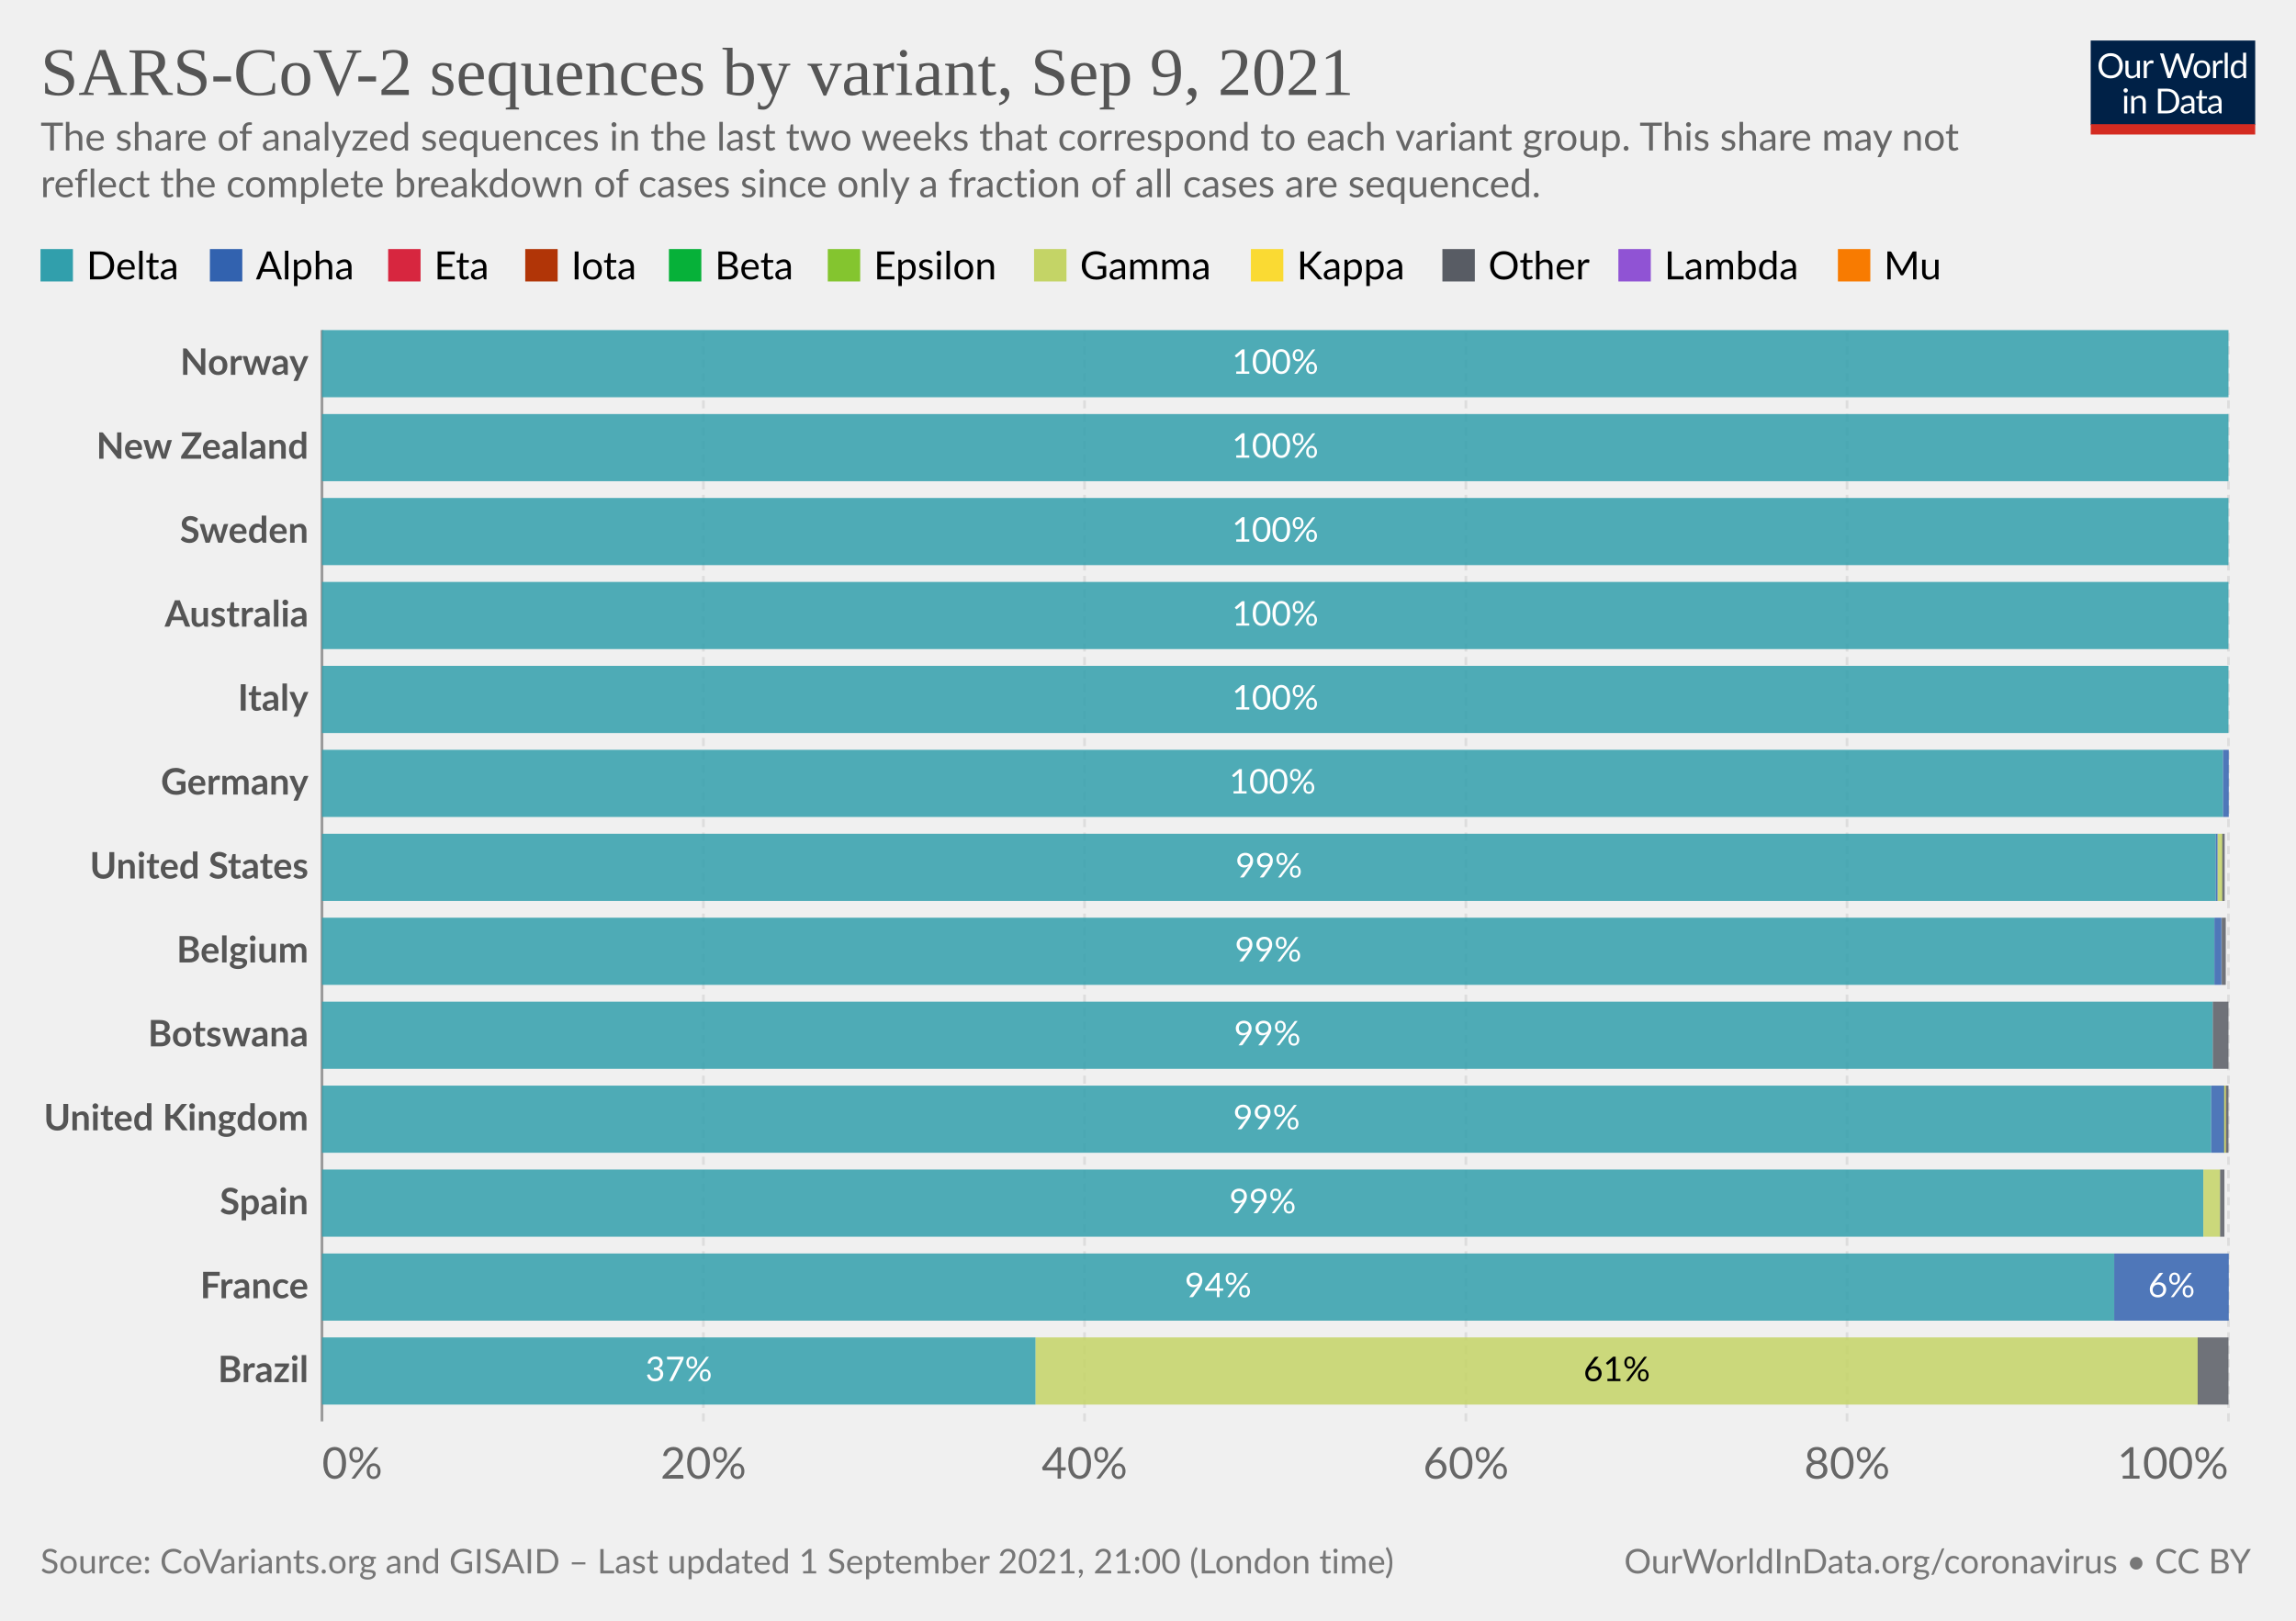
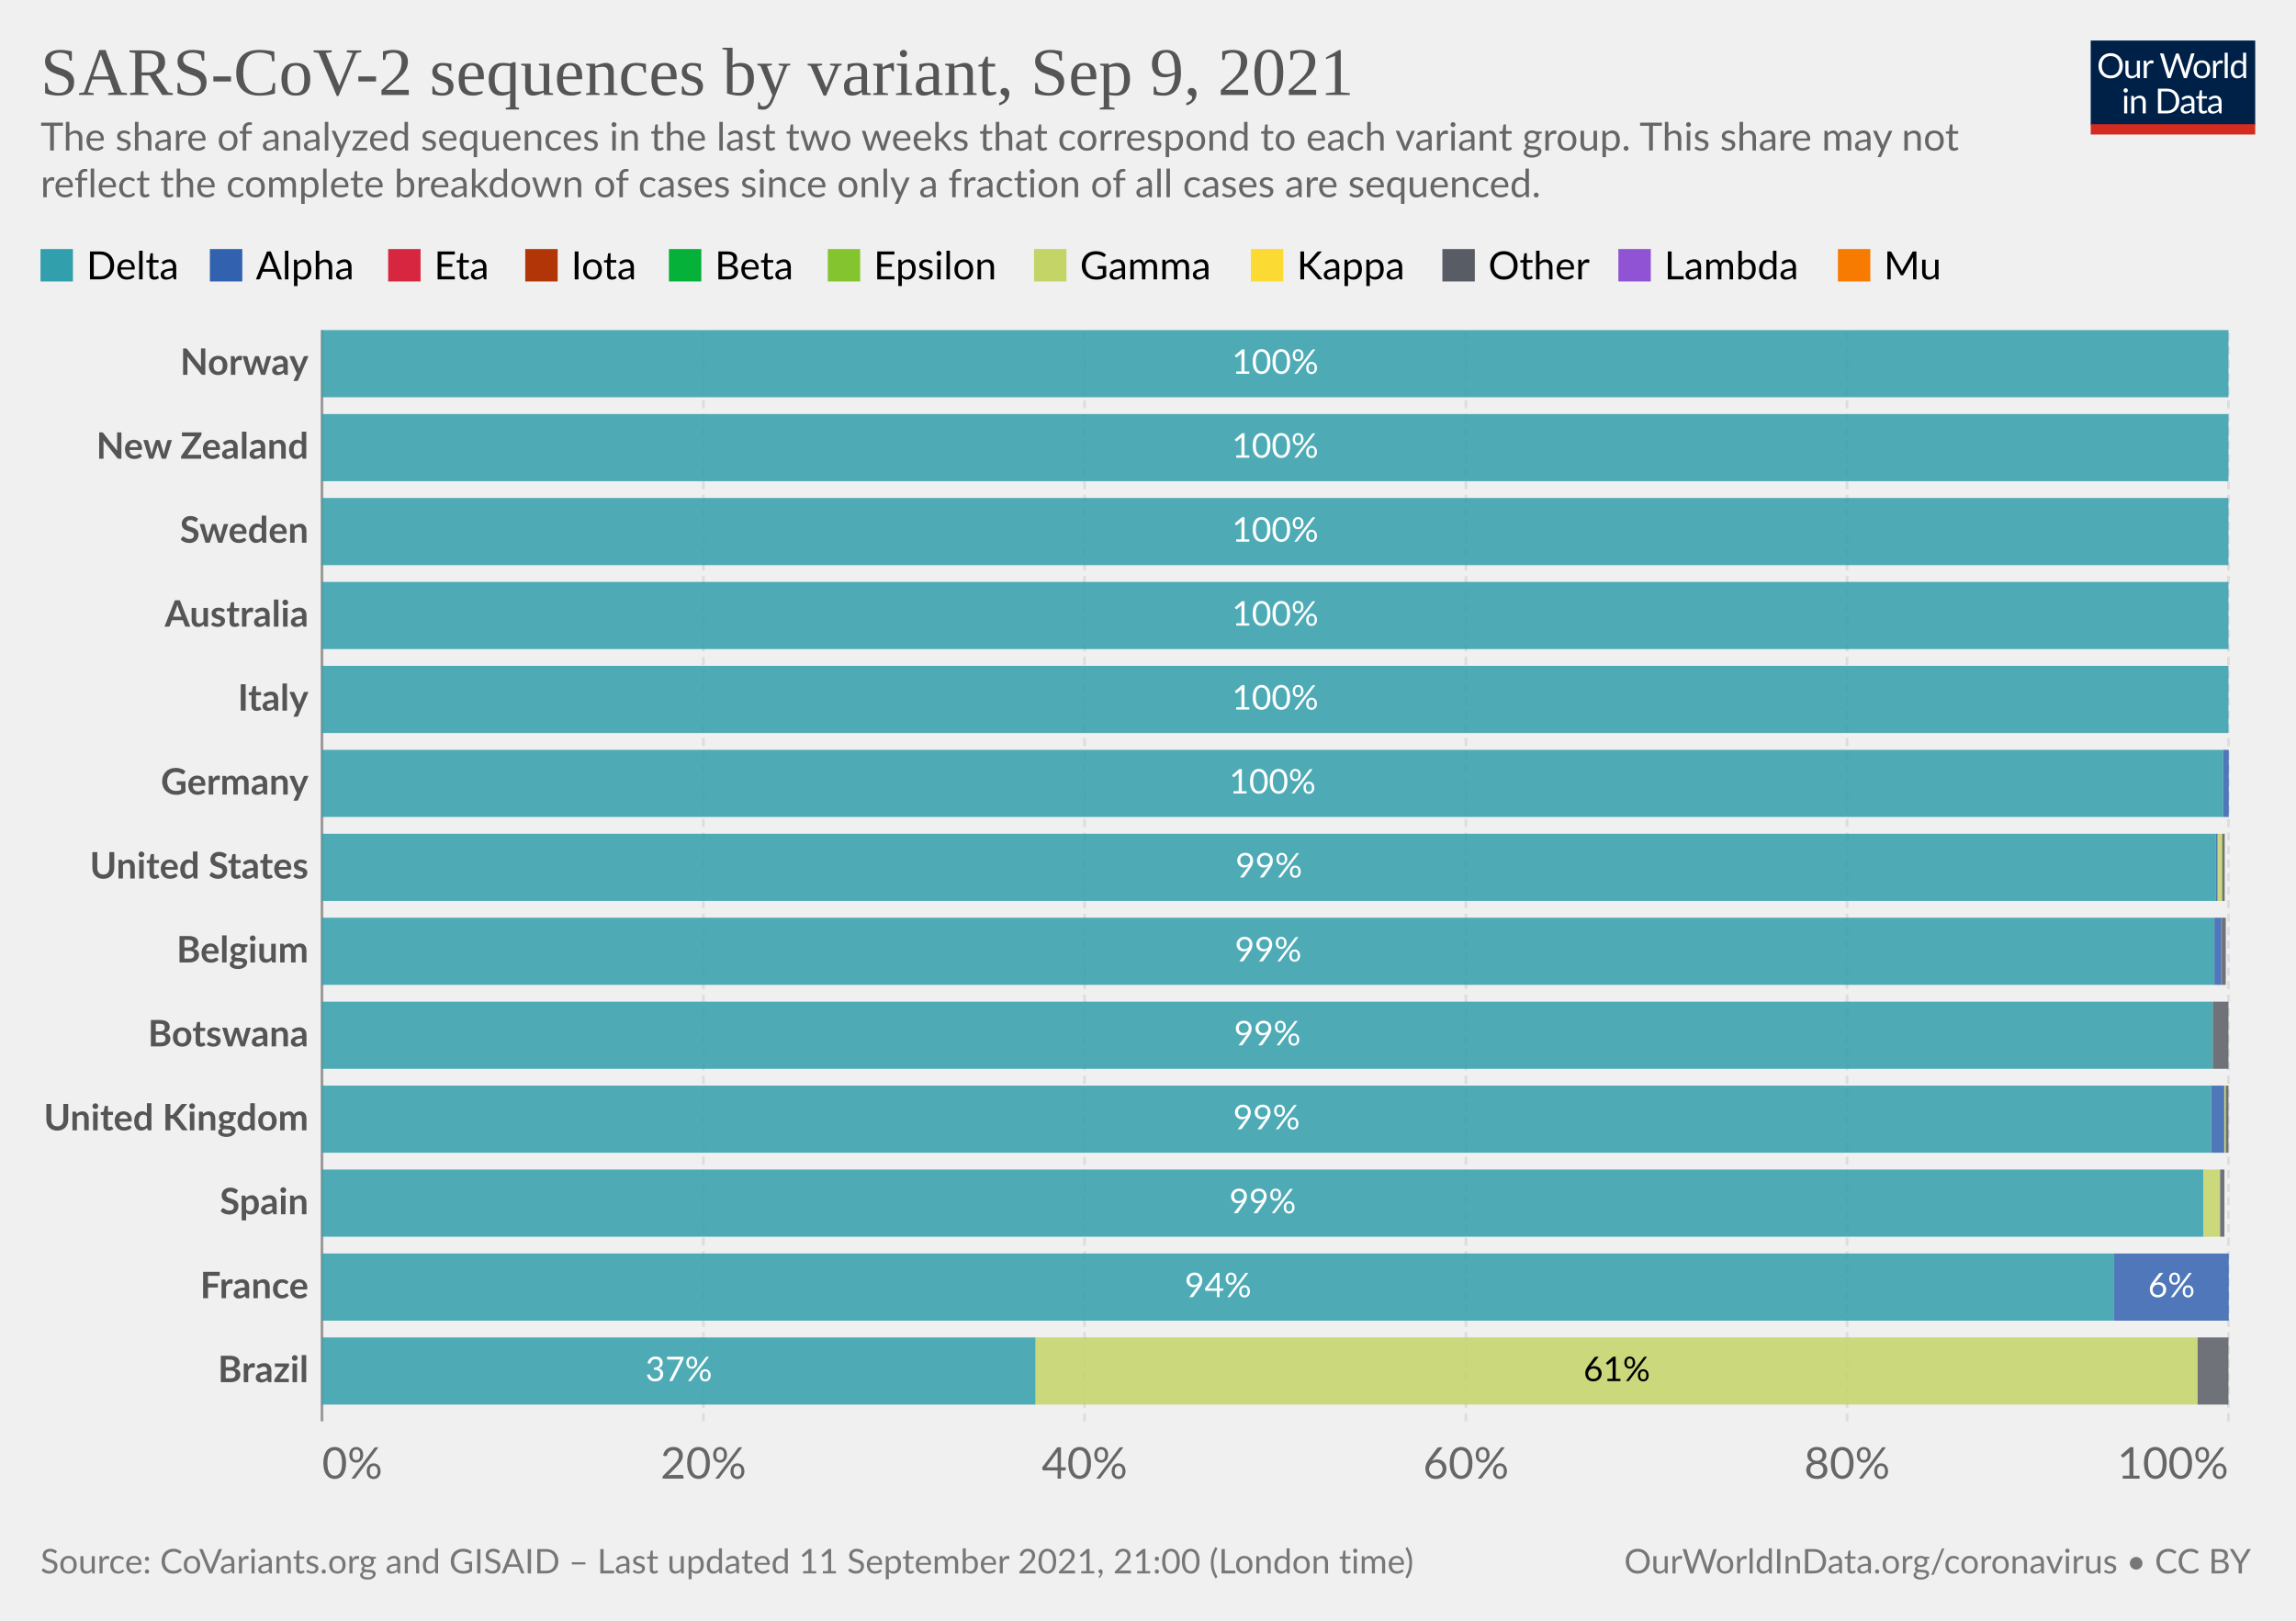
<svg xmlns="http://www.w3.org/2000/svg" version="1.1" style="background-color:#fff;-webkit-font-smoothing:antialiased" width="850" height="600" viewBox="0 0 850 600" font-family="Lato,'Helvetica Neue',Helvetica,Arial,sans-serif" font-size="18" text-rendering="optimizeLegibility">
  <g class="HeaderView">
    <g transform="matrix(.29 0 0 .29 774 15)">
      <svg className="owidLog" width="210" height="120" viewBox="0 0 210 120" fill="none">
        <g clip-path="url(#clip0)">
          <path d="M0 0h210v107.89H0V0z" fill="#002147" />
          <path d="M40.98 32.25c0 2.36-.38 4.53-1.12 6.51a14.26 14.26 0 01-8.1 8.4c-1.9.78-4.02 1.17-6.34 1.17a16.6 16.6 0 01-6.33-1.17 14.31 14.31 0 01-8.08-8.4 18.29 18.29 0 01-1.12-6.51c0-2.36.38-4.53 1.12-6.5.75-1.97 1.8-3.67 3.17-5.1a14.32 14.32 0 014.9-3.34c1.92-.8 4.03-1.19 6.34-1.19 2.32 0 4.43.4 6.34 1.19 1.92.8 3.56 1.9 4.93 3.34a14.87 14.87 0 013.17 5.1 18.1 18.1 0 011.12 6.5zm-4.38 0c0-1.94-.26-3.68-.8-5.22a10.91 10.91 0 00-2.24-3.89 9.68 9.68 0 00-3.52-2.46 11.95 11.95 0 00-4.62-.86c-1.68 0-3.21.28-4.6.86a9.88 9.88 0 00-3.54 2.46 10.91 10.91 0 00-2.24 3.9c-.53 1.53-.8 3.27-.8 5.2 0 1.94.27 3.68.8 5.22a11.17 11.17 0 002.24 3.9 10.01 10.01 0 003.55 2.44c1.38.56 2.9.83 4.6.83s3.24-.27 4.61-.83a9.8 9.8 0 003.52-2.44 11.17 11.17 0 002.25-3.9c.53-1.54.8-3.28.8-5.21zm26.22-6.54V48H60.5c-.56 0-.9-.27-1.05-.81l-.31-2.4a12.45 12.45 0 01-3.26 2.6c-1.2.64-2.58.96-4.13.96-1.22 0-2.3-.2-3.24-.6a6.52 6.52 0 01-2.33-1.7 7.37 7.37 0 01-1.43-2.67c-.3-1.04-.46-2.2-.46-3.45V25.7h3.91v14.22c0 1.68.38 2.99 1.15 3.91.77.93 1.96 1.39 3.54 1.39 1.16 0 2.24-.27 3.23-.82a10.42 10.42 0 002.8-2.28V25.7h3.91zm8.61 4.47a9.94 9.94 0 012.6-3.56 5.64 5.64 0 013.76-1.3c.47 0 .92.05 1.34.15.44.1.83.27 1.17.49l-.3 2.92c-.09.37-.3.55-.66.55-.2 0-.5-.04-.9-.13a6.21 6.21 0 00-3.24.18 4.23 4.23 0 00-1.47.92c-.42.4-.81.9-1.17 1.5-.33.58-.64 1.26-.92 2.02V48H67.7V25.71h2.25c.42 0 .72.08.88.25.16.16.27.44.33.83l.26 3.39zm61.16-13.7L122.75 48h-3.82l-7.99-24.05a21.95 21.95 0 01-.42-1.58 38.36 38.36 0 01-.44 1.58L102.05 48h-3.83L88.4 16.47h3.54c.38 0 .7.1.95.29.26.2.43.43.5.73l6.52 21.9.28 1.28.29 1.46.3-1.46.38-1.27 7.41-21.91c.1-.25.26-.48.51-.69.27-.22.58-.33.95-.33h1.23c.38 0 .69.1.92.29a1.77 1.77 0 01.53.73l7.4 21.9a28.4 28.4 0 01.68 2.62 29.52 29.52 0 01.52-2.61l6.54-21.91a1.31 1.31 0 01.48-.7c.27-.21.58-.32.95-.32h3.32zm9.35 8.88c1.63 0 3.1.27 4.4.82a9.43 9.43 0 015.46 5.94c.5 1.4.74 2.98.74 4.73 0 1.76-.25 3.34-.74 4.75a9.43 9.43 0 01-5.46 5.92c-1.3.52-2.77.79-4.4.79-1.64 0-3.12-.27-4.44-.8a9.42 9.42 0 01-3.35-2.3c-.92-1-1.63-2.2-2.13-3.61-.49-1.41-.73-3-.73-4.75s.24-3.33.73-4.73c.5-1.43 1.2-2.64 2.13-3.63a9.4 9.4 0 013.35-2.31c1.32-.55 2.8-.82 4.44-.82zm0 19.89c2.2 0 3.84-.73 4.93-2.2 1.08-1.48 1.63-3.54 1.63-6.18 0-2.66-.55-4.72-1.63-6.2-1.09-1.49-2.73-2.23-4.93-2.23-1.12 0-2.09.2-2.93.57a5.71 5.71 0 00-2.06 1.65 7.5 7.5 0 00-1.24 2.67c-.26 1.04-.4 2.22-.4 3.54 0 2.64.55 4.7 1.64 6.18 1.1 1.47 2.76 2.2 4.99 2.2zm17.97-15.07a9.94 9.94 0 012.6-3.56 5.64 5.64 0 013.76-1.3c.47 0 .91.05 1.34.15.44.1.83.27 1.16.49l-.28 2.92c-.09.37-.31.55-.66.55-.2 0-.5-.04-.9-.13a6.2 6.2 0 00-3.24.18 4.23 4.23 0 00-1.47.92c-.43.4-.82.9-1.17 1.5a13.1 13.1 0 00-.92 2.02V48h-3.94V25.71h2.24c.43 0 .72.08.88.25.17.16.28.44.33.83l.27 3.39zm15.04-14.59V48h-3.92V15.6h3.92zm19.55 15.43a6.22 6.22 0 00-2.38-2.05 6.7 6.7 0 00-2.86-.6c-2.07 0-3.66.75-4.77 2.23-1.12 1.48-1.68 3.6-1.68 6.33 0 1.46.13 2.7.38 3.74a7.29 7.29 0 001.1 2.56 4.35 4.35 0 001.78 1.45c.7.3 1.5.46 2.4.46 1.29 0 2.41-.3 3.36-.88a9.6 9.6 0 002.67-2.49V31.02zm3.91-15.43V48h-2.33c-.56 0-.9-.27-1.06-.81l-.35-2.71a12.13 12.13 0 01-3.25 2.77 8.28 8.28 0 01-4.23 1.06 7.31 7.31 0 01-6.14-2.9c-.73-.96-1.3-2.15-1.69-3.57a18.35 18.35 0 01.07-9.48 11.29 11.29 0 011.89-3.7 8.7 8.7 0 017.06-3.34 7.96 7.96 0 016.12 2.62V15.59h3.91zM46.61 70.71V93H42.7V70.71h3.91zm.84-7c0 .39-.08.75-.24 1.09a2.81 2.81 0 01-1.52 1.47 2.67 2.67 0 01-2.16 0 2.9 2.9 0 01-1.45-1.47 2.67 2.67 0 010-2.16c.15-.35.35-.65.6-.9.25-.27.53-.47.85-.62a2.67 2.67 0 012.16 0c.35.15.65.35.9.62.27.25.47.55.62.9.16.34.24.7.24 1.08zm7.97 10.24c.49-.54 1-1.04 1.54-1.48a9.85 9.85 0 013.66-1.84 8.96 8.96 0 015.43.35c.94.4 1.72.97 2.33 1.71a7.36 7.36 0 011.43 2.67c.32 1.04.49 2.19.49 3.45V93h-3.94V78.81c0-1.69-.4-3-1.17-3.92-.76-.93-1.93-1.4-3.5-1.4a6.6 6.6 0 00-3.25.83c-1 .56-1.92 1.31-2.77 2.27V93h-3.94V70.71h2.35c.56 0 .9.28 1.04.82l.3 2.42zm57.7 3.3c0 2.36-.37 4.5-1.11 6.44a14.3 14.3 0 01-3.17 4.98 14.1 14.1 0 01-4.93 3.2c-1.9.76-4.02 1.13-6.33 1.13H85.8V61.47h11.77c2.31 0 4.42.39 6.33 1.15a13.8 13.8 0 018.1 8.18 17.75 17.75 0 011.12 6.45zm-4.37 0c0-1.94-.26-3.67-.8-5.2a10.94 10.94 0 00-2.23-3.87 9.57 9.57 0 00-3.53-2.42 12.23 12.23 0 00-4.61-.83h-7.5v24.62h7.5c1.7 0 3.24-.28 4.61-.84a9.7 9.7 0 003.53-2.4 10.94 10.94 0 002.24-3.87c.53-1.53.8-3.26.8-5.2zm19.8 5.72c-1.8.06-3.34.2-4.62.44-1.26.22-2.3.51-3.1.88-.8.36-1.37.8-1.74 1.3-.35.5-.53 1.05-.53 1.67 0 .58.1 1.1.3 1.52a3 3 0 00.76 1.05c.34.27.73.46 1.17.6a6.13 6.13 0 001.45.17 7.28 7.28 0 003.5-.81 11.95 11.95 0 002.82-2.2v-4.62zm-12.65-9.11a12.73 12.73 0 013.98-2.66c1.43-.59 3-.88 4.73-.88 1.25 0 2.36.2 3.33.61a6.81 6.81 0 013.94 4.38c.33 1.04.5 2.19.5 3.43V93h-1.74a1.8 1.8 0 01-.88-.18c-.2-.13-.36-.38-.48-.74l-.44-2.12-1.72 1.46a9.48 9.48 0 01-3.74 1.7c-.69.15-1.46.23-2.3.23-.87 0-1.69-.12-2.45-.35a5.34 5.34 0 01-3.34-2.93 6.64 6.64 0 01-.49-2.64c0-.88.25-1.72.73-2.53a6.33 6.33 0 012.35-2.17c1.09-.63 2.5-1.15 4.25-1.54 1.75-.41 3.89-.65 6.42-.7v-1.75c0-1.73-.37-3.03-1.12-3.91-.75-.9-1.84-1.34-3.28-1.34-.97 0-1.78.12-2.44.37-.64.23-1.2.5-1.7.81l-1.23.82c-.33.23-.67.35-1 .35-.27 0-.5-.07-.69-.2a2.1 2.1 0 01-.48-.53l-.7-1.25zm27.67 19.5c-1.76 0-3.12-.5-4.07-1.48-.94-.98-1.41-2.4-1.41-4.25V74h-2.68a.9.9 0 01-.6-.2c-.16-.14-.24-.36-.24-.66v-1.56l3.65-.46.9-6.89a.9.9 0 01.29-.52.88.88 0 01.62-.22H142v7.67h6.44V74H142v13.38c0 .94.22 1.63.68 2.09.45.45 1.04.68 1.76.68a3.21 3.21 0 001.85-.53l.55-.35c.16-.12.3-.18.41-.18.2 0 .4.13.55.38l1.15 1.87a7.45 7.45 0 01-2.44 1.5 8.53 8.53 0 01-2.95.52zm19.68-10.4c-1.8.07-3.34.21-4.62.45-1.26.22-2.3.51-3.1.88-.8.36-1.37.8-1.74 1.3-.35.5-.53 1.05-.53 1.67 0 .58.1 1.1.3 1.52a2.9 2.9 0 00.76 1.05c.34.27.73.46 1.17.6a6.13 6.13 0 001.45.17 7.3 7.3 0 003.5-.81 12.04 12.04 0 002.82-2.2v-4.62zm-12.65-9.1a12.72 12.72 0 013.99-2.66c1.42-.59 3-.88 4.72-.88 1.25 0 2.36.2 3.33.61a6.81 6.81 0 013.94 4.38c.33 1.04.5 2.19.5 3.43V93h-1.74a1.8 1.8 0 01-.88-.18c-.2-.13-.36-.38-.48-.74l-.44-2.12-1.72 1.46a9.48 9.48 0 01-3.74 1.7c-.69.15-1.46.23-2.3.23-.87 0-1.69-.12-2.45-.35a5.33 5.33 0 01-3.34-2.93 6.62 6.62 0 01-.49-2.64c0-.88.25-1.72.73-2.53a6.33 6.33 0 012.35-2.17c1.09-.63 2.5-1.15 4.25-1.54a31.2 31.2 0 016.42-.7v-1.75c0-1.73-.37-3.03-1.12-3.91-.75-.9-1.84-1.34-3.28-1.34-.97 0-1.78.12-2.44.37-.64.23-1.2.5-1.7.81l-1.22.82c-.34.23-.68.35-1.02.35-.26 0-.49-.07-.68-.2a1.88 1.88 0 01-.48-.53l-.7-1.25zM40.98 32.25c0 2.36-.38 4.53-1.12 6.51a14.26 14.26 0 01-8.1 8.4c-1.9.78-4.02 1.17-6.34 1.17a16.6 16.6 0 01-6.33-1.17 14.31 14.31 0 01-8.08-8.4 18.29 18.29 0 01-1.12-6.51c0-2.36.38-4.53 1.12-6.5.75-1.97 1.8-3.67 3.17-5.1a14.32 14.32 0 014.9-3.34c1.92-.8 4.03-1.19 6.34-1.19 2.32 0 4.43.4 6.34 1.19 1.92.8 3.56 1.9 4.93 3.34a14.87 14.87 0 013.17 5.1 18.1 18.1 0 011.12 6.5zm-4.38 0c0-1.94-.26-3.68-.8-5.22a10.91 10.91 0 00-2.24-3.89 9.68 9.68 0 00-3.52-2.46 11.95 11.95 0 00-4.62-.86c-1.68 0-3.21.28-4.6.86a9.88 9.88 0 00-3.54 2.46 10.91 10.91 0 00-2.24 3.9c-.53 1.53-.8 3.27-.8 5.2 0 1.94.27 3.68.8 5.22a11.17 11.17 0 002.24 3.9 10.01 10.01 0 003.55 2.44c1.38.56 2.9.83 4.6.83s3.24-.27 4.61-.83a9.8 9.8 0 003.52-2.44 11.17 11.17 0 002.25-3.9c.53-1.54.8-3.28.8-5.21zm26.22-6.54V48H60.5c-.56 0-.9-.27-1.05-.81l-.31-2.4a12.45 12.45 0 01-3.26 2.6c-1.2.64-2.58.96-4.13.96-1.22 0-2.3-.2-3.24-.6a6.52 6.52 0 01-2.33-1.7 7.37 7.37 0 01-1.43-2.67c-.3-1.04-.46-2.2-.46-3.45V25.7h3.91v14.22c0 1.68.38 2.99 1.15 3.91.77.93 1.96 1.39 3.54 1.39 1.16 0 2.24-.27 3.23-.82a10.42 10.42 0 002.8-2.28V25.7h3.91zm8.61 4.47a9.94 9.94 0 012.6-3.56 5.64 5.64 0 013.76-1.3c.47 0 .92.05 1.34.15.44.1.83.27 1.17.49l-.3 2.92c-.09.37-.3.55-.66.55-.2 0-.5-.04-.9-.13a6.21 6.21 0 00-3.24.18 4.23 4.23 0 00-1.47.92c-.42.4-.81.9-1.17 1.5-.33.58-.64 1.26-.92 2.02V48H67.7V25.71h2.25c.42 0 .72.08.88.25.16.16.27.44.33.83l.26 3.39zm61.16-13.7L122.75 48h-3.82l-7.99-24.05a21.95 21.95 0 01-.42-1.58 38.36 38.36 0 01-.44 1.58L102.05 48h-3.83L88.4 16.47h3.54c.38 0 .7.1.95.29.26.2.43.43.5.73l6.52 21.9.28 1.28.29 1.46.3-1.46.38-1.27 7.41-21.91c.1-.25.26-.48.51-.69.27-.22.58-.33.95-.33h1.23c.38 0 .69.1.92.29a1.77 1.77 0 01.53.73l7.4 21.9a28.4 28.4 0 01.68 2.62 29.52 29.52 0 01.52-2.61l6.54-21.91a1.31 1.31 0 01.48-.7c.27-.21.58-.32.95-.32h3.32zm9.35 8.88c1.63 0 3.1.27 4.4.82a9.43 9.43 0 015.46 5.94c.5 1.4.74 2.98.74 4.73 0 1.76-.25 3.34-.74 4.75a9.43 9.43 0 01-5.46 5.92c-1.3.52-2.77.79-4.4.79-1.64 0-3.12-.27-4.44-.8a9.42 9.42 0 01-3.35-2.3c-.92-1-1.63-2.2-2.13-3.61-.49-1.41-.73-3-.73-4.75s.24-3.33.73-4.73c.5-1.43 1.2-2.64 2.13-3.63a9.4 9.4 0 013.35-2.31c1.32-.55 2.8-.82 4.44-.82zm0 19.89c2.2 0 3.84-.73 4.93-2.2 1.08-1.48 1.63-3.54 1.63-6.18 0-2.66-.55-4.72-1.63-6.2-1.09-1.49-2.73-2.23-4.93-2.23-1.12 0-2.09.2-2.93.57a5.71 5.71 0 00-2.06 1.65 7.5 7.5 0 00-1.24 2.67c-.26 1.04-.4 2.22-.4 3.54 0 2.64.55 4.7 1.64 6.18 1.1 1.47 2.76 2.2 4.99 2.2zm17.97-15.07a9.94 9.94 0 012.6-3.56 5.64 5.64 0 013.76-1.3c.47 0 .91.05 1.34.15.44.1.83.27 1.16.49l-.28 2.92c-.09.37-.31.55-.66.55-.2 0-.5-.04-.9-.13a6.2 6.2 0 00-3.24.18 4.23 4.23 0 00-1.47.92c-.43.4-.82.9-1.17 1.5a13.1 13.1 0 00-.92 2.02V48h-3.94V25.71h2.24c.43 0 .72.08.88.25.17.16.28.44.33.83l.27 3.39zm15.04-14.59V48h-3.92V15.6h3.92zm19.55 15.43a6.22 6.22 0 00-2.38-2.05 6.7 6.7 0 00-2.86-.6c-2.07 0-3.66.75-4.77 2.23-1.12 1.48-1.68 3.6-1.68 6.33 0 1.46.13 2.7.38 3.74a7.29 7.29 0 001.1 2.56 4.35 4.35 0 001.78 1.45c.7.3 1.5.46 2.4.46 1.29 0 2.41-.3 3.36-.88a9.6 9.6 0 002.67-2.49V31.02zm3.91-15.43V48h-2.33c-.56 0-.9-.27-1.06-.81l-.35-2.71a12.13 12.13 0 01-3.25 2.77 8.28 8.28 0 01-4.23 1.06 7.31 7.31 0 01-6.14-2.9c-.73-.96-1.3-2.15-1.69-3.57a18.35 18.35 0 01.07-9.48 11.29 11.29 0 011.89-3.7 8.7 8.7 0 017.06-3.34 7.96 7.96 0 016.12 2.62V15.59h3.91zM46.61 70.71V93H42.7V70.71h3.91zm.84-7c0 .39-.08.75-.24 1.09a2.81 2.81 0 01-1.52 1.47 2.67 2.67 0 01-2.16 0 2.9 2.9 0 01-1.45-1.47 2.67 2.67 0 010-2.16c.15-.35.35-.65.6-.9.25-.27.53-.47.85-.62a2.67 2.67 0 012.16 0c.35.15.65.35.9.62.27.25.47.55.62.9.16.34.24.7.24 1.08zm7.97 10.24c.49-.54 1-1.04 1.54-1.48a9.85 9.85 0 013.66-1.84 8.96 8.96 0 015.43.35c.94.4 1.72.97 2.33 1.71a7.36 7.36 0 011.43 2.67c.32 1.04.49 2.19.49 3.45V93h-3.94V78.81c0-1.69-.4-3-1.17-3.92-.76-.93-1.93-1.4-3.5-1.4a6.6 6.6 0 00-3.25.83c-1 .56-1.92 1.31-2.77 2.27V93h-3.94V70.71h2.35c.56 0 .9.28 1.04.82l.3 2.42zm57.7 3.3c0 2.36-.37 4.5-1.11 6.44a14.3 14.3 0 01-3.17 4.98 14.1 14.1 0 01-4.93 3.2c-1.9.76-4.02 1.13-6.33 1.13H85.8V61.47h11.77c2.31 0 4.42.39 6.33 1.15a13.8 13.8 0 018.1 8.18 17.75 17.75 0 011.12 6.45zm-4.37 0c0-1.94-.26-3.67-.8-5.2a10.94 10.94 0 00-2.23-3.87 9.57 9.57 0 00-3.53-2.42 12.23 12.23 0 00-4.61-.83h-7.5v24.62h7.5c1.7 0 3.24-.28 4.61-.84a9.7 9.7 0 003.53-2.4 10.94 10.94 0 002.24-3.87c.53-1.53.8-3.26.8-5.2zm19.8 5.72c-1.8.06-3.34.2-4.62.44-1.26.22-2.3.51-3.1.88-.8.36-1.37.8-1.74 1.3-.35.5-.53 1.05-.53 1.67 0 .58.1 1.1.3 1.52a3 3 0 00.76 1.05c.34.27.73.46 1.17.6a6.13 6.13 0 001.45.17 7.28 7.28 0 003.5-.81 11.95 11.95 0 002.82-2.2v-4.62zm-12.65-9.11a12.73 12.73 0 013.98-2.66c1.43-.59 3-.88 4.73-.88 1.25 0 2.36.2 3.33.61a6.81 6.81 0 013.94 4.38c.33 1.04.5 2.19.5 3.43V93h-1.74a1.8 1.8 0 01-.88-.18c-.2-.13-.36-.38-.48-.74l-.44-2.12-1.72 1.46a9.48 9.48 0 01-3.74 1.7c-.69.15-1.46.23-2.3.23-.87 0-1.69-.12-2.45-.35a5.34 5.34 0 01-3.34-2.93 6.64 6.64 0 01-.49-2.64c0-.88.25-1.72.73-2.53a6.33 6.33 0 012.35-2.17c1.09-.63 2.5-1.15 4.25-1.54 1.75-.41 3.89-.65 6.42-.7v-1.75c0-1.73-.37-3.03-1.12-3.91-.75-.9-1.84-1.34-3.28-1.34-.97 0-1.78.12-2.44.37-.64.23-1.2.5-1.7.81l-1.23.82c-.33.23-.67.35-1 .35-.27 0-.5-.07-.69-.2a2.1 2.1 0 01-.48-.53l-.7-1.25zm27.67 19.5c-1.76 0-3.12-.5-4.07-1.48-.94-.98-1.41-2.4-1.41-4.25V74h-2.68a.9.9 0 01-.6-.2c-.16-.14-.24-.36-.24-.66v-1.56l3.65-.46.9-6.89a.9.9 0 01.29-.52.88.88 0 01.62-.22H142v7.67h6.44V74H142v13.38c0 .94.22 1.63.68 2.09.45.45 1.04.68 1.76.68a3.21 3.21 0 001.85-.53l.55-.35c.16-.12.3-.18.41-.18.2 0 .4.13.55.38l1.15 1.87a7.45 7.45 0 01-2.44 1.5 8.53 8.53 0 01-2.95.52zm19.68-10.4c-1.8.07-3.34.21-4.62.45-1.26.22-2.3.51-3.1.88-.8.36-1.37.8-1.74 1.3-.35.5-.53 1.05-.53 1.67 0 .58.1 1.1.3 1.52a2.9 2.9 0 00.76 1.05c.34.27.73.46 1.17.6a6.13 6.13 0 001.45.17 7.3 7.3 0 003.5-.81 12.04 12.04 0 002.82-2.2v-4.62zm-12.65-9.1a12.72 12.72 0 013.99-2.66c1.42-.59 3-.88 4.72-.88 1.25 0 2.36.2 3.33.61a6.81 6.81 0 013.94 4.38c.33 1.04.5 2.19.5 3.43V93h-1.74a1.8 1.8 0 01-.88-.18c-.2-.13-.36-.38-.48-.74l-.44-2.12-1.72 1.46a9.48 9.48 0 01-3.74 1.7c-.69.15-1.46.23-2.3.23-.87 0-1.69-.12-2.45-.35a5.33 5.33 0 01-3.34-2.93 6.62 6.62 0 01-.49-2.64c0-.88.25-1.72.73-2.53a6.33 6.33 0 012.35-2.17c1.09-.63 2.5-1.15 4.25-1.54a31.2 31.2 0 016.42-.7v-1.75c0-1.73-.37-3.03-1.12-3.91-.75-.9-1.84-1.34-3.28-1.34-.97 0-1.78.12-2.44.37-.64.23-1.2.5-1.7.81l-1.22.82c-.34.23-.68.35-1.02.35-.26 0-.49-.07-.68-.2a1.88 1.88 0 01-.48-.53l-.7-1.25zM40.98 32.25c0 2.36-.38 4.53-1.12 6.51a14.26 14.26 0 01-8.1 8.4c-1.9.78-4.02 1.17-6.34 1.17a16.6 16.6 0 01-6.33-1.17 14.31 14.31 0 01-8.08-8.4 18.29 18.29 0 01-1.12-6.51c0-2.36.38-4.53 1.12-6.5.75-1.97 1.8-3.67 3.17-5.1a14.32 14.32 0 014.9-3.34c1.92-.8 4.03-1.19 6.34-1.19 2.32 0 4.43.4 6.34 1.19 1.92.8 3.56 1.9 4.93 3.34a14.87 14.87 0 013.17 5.1 18.1 18.1 0 011.12 6.5zm-4.38 0c0-1.94-.26-3.68-.8-5.22a10.91 10.91 0 00-2.24-3.89 9.68 9.68 0 00-3.52-2.46 11.95 11.95 0 00-4.62-.86c-1.68 0-3.21.28-4.6.86a9.88 9.88 0 00-3.54 2.46 10.91 10.91 0 00-2.24 3.9c-.53 1.53-.8 3.27-.8 5.2 0 1.94.27 3.68.8 5.22a11.17 11.17 0 002.24 3.9 10.01 10.01 0 003.55 2.44c1.38.56 2.9.83 4.6.83s3.24-.27 4.61-.83a9.8 9.8 0 003.52-2.44 11.17 11.17 0 002.25-3.9c.53-1.54.8-3.28.8-5.21zm26.22-6.54V48H60.5c-.56 0-.9-.27-1.05-.81l-.31-2.4a12.45 12.45 0 01-3.26 2.6c-1.2.64-2.58.96-4.13.96-1.22 0-2.3-.2-3.24-.6a6.52 6.52 0 01-2.33-1.7 7.37 7.37 0 01-1.43-2.67c-.3-1.04-.46-2.2-.46-3.45V25.7h3.91v14.22c0 1.68.38 2.99 1.15 3.91.77.93 1.96 1.39 3.54 1.39 1.16 0 2.24-.27 3.23-.82a10.42 10.42 0 002.8-2.28V25.7h3.91zm8.61 4.47a9.94 9.94 0 012.6-3.56 5.64 5.64 0 013.76-1.3c.47 0 .92.05 1.34.15.44.1.83.27 1.17.49l-.3 2.92c-.09.37-.3.55-.66.55-.2 0-.5-.04-.9-.13a6.21 6.21 0 00-3.24.18 4.23 4.23 0 00-1.47.92c-.42.4-.81.9-1.17 1.5-.33.58-.64 1.26-.92 2.02V48H67.7V25.71h2.25c.42 0 .72.08.88.25.16.16.27.44.33.83l.26 3.39zm61.16-13.7L122.75 48h-3.82l-7.99-24.05a21.95 21.95 0 01-.42-1.58 38.36 38.36 0 01-.44 1.58L102.05 48h-3.83L88.4 16.47h3.54c.38 0 .7.1.95.29.26.2.43.43.5.73l6.52 21.9.28 1.28.29 1.46.3-1.46.38-1.27 7.41-21.91c.1-.25.26-.48.51-.69.27-.22.58-.33.95-.33h1.23c.38 0 .69.1.92.29a1.77 1.77 0 01.53.73l7.4 21.9a28.4 28.4 0 01.68 2.62 29.52 29.52 0 01.52-2.61l6.54-21.91a1.31 1.31 0 01.48-.7c.27-.21.58-.32.95-.32h3.32zm9.35 8.88c1.63 0 3.1.27 4.4.82a9.43 9.43 0 015.46 5.94c.5 1.4.74 2.98.74 4.73 0 1.76-.25 3.34-.74 4.75a9.43 9.43 0 01-5.46 5.92c-1.3.52-2.77.79-4.4.79-1.64 0-3.12-.27-4.44-.8a9.42 9.42 0 01-3.35-2.3c-.92-1-1.63-2.2-2.13-3.61-.49-1.41-.73-3-.73-4.75s.24-3.33.73-4.73c.5-1.43 1.2-2.64 2.13-3.63a9.4 9.4 0 013.35-2.31c1.32-.55 2.8-.82 4.44-.82zm0 19.89c2.2 0 3.84-.73 4.93-2.2 1.08-1.48 1.63-3.54 1.63-6.18 0-2.66-.55-4.72-1.63-6.2-1.09-1.49-2.73-2.23-4.93-2.23-1.12 0-2.09.2-2.93.57a5.71 5.71 0 00-2.06 1.65 7.5 7.5 0 00-1.24 2.67c-.26 1.04-.4 2.22-.4 3.54 0 2.64.55 4.7 1.64 6.18 1.1 1.47 2.76 2.2 4.99 2.2zm17.97-15.07a9.94 9.94 0 012.6-3.56 5.64 5.64 0 013.76-1.3c.47 0 .91.05 1.34.15.44.1.83.27 1.16.49l-.28 2.92c-.09.37-.31.55-.66.55-.2 0-.5-.04-.9-.13a6.2 6.2 0 00-3.24.18 4.23 4.23 0 00-1.47.92c-.43.4-.82.9-1.17 1.5a13.1 13.1 0 00-.92 2.02V48h-3.94V25.71h2.24c.43 0 .72.08.88.25.17.16.28.44.33.83l.27 3.39zm15.04-14.59V48h-3.92V15.6h3.92zm19.55 15.43a6.22 6.22 0 00-2.38-2.05 6.7 6.7 0 00-2.86-.6c-2.07 0-3.66.75-4.77 2.23-1.12 1.48-1.68 3.6-1.68 6.33 0 1.46.13 2.7.38 3.74a7.29 7.29 0 001.1 2.56 4.35 4.35 0 001.78 1.45c.7.3 1.5.46 2.4.46 1.29 0 2.41-.3 3.36-.88a9.6 9.6 0 002.67-2.49V31.02zm3.91-15.43V48h-2.33c-.56 0-.9-.27-1.06-.81l-.35-2.71a12.13 12.13 0 01-3.25 2.77 8.28 8.28 0 01-4.23 1.06 7.31 7.31 0 01-6.14-2.9c-.73-.96-1.3-2.15-1.69-3.57a18.35 18.35 0 01.07-9.48 11.29 11.29 0 011.89-3.7 8.7 8.7 0 017.06-3.34 7.96 7.96 0 016.12 2.62V15.59h3.91zM46.61 70.71V93H42.7V70.71h3.91zm.84-7c0 .39-.08.75-.24 1.09a2.81 2.81 0 01-1.52 1.47 2.67 2.67 0 01-2.16 0 2.9 2.9 0 01-1.45-1.47 2.67 2.67 0 010-2.16c.15-.35.35-.65.6-.9.25-.27.53-.47.85-.62a2.67 2.67 0 012.16 0c.35.15.65.35.9.62.27.25.47.55.62.9.16.34.24.7.24 1.08zm7.97 10.24c.49-.54 1-1.04 1.54-1.48a9.85 9.85 0 013.66-1.84 8.96 8.96 0 015.43.35c.94.4 1.72.97 2.33 1.71a7.36 7.36 0 011.43 2.67c.32 1.04.49 2.19.49 3.45V93h-3.94V78.81c0-1.69-.4-3-1.17-3.92-.76-.93-1.93-1.4-3.5-1.4a6.6 6.6 0 00-3.25.83c-1 .56-1.92 1.31-2.77 2.27V93h-3.94V70.71h2.35c.56 0 .9.28 1.04.82l.3 2.42zm57.7 3.3c0 2.36-.37 4.5-1.11 6.44a14.3 14.3 0 01-3.17 4.98 14.1 14.1 0 01-4.93 3.2c-1.9.76-4.02 1.13-6.33 1.13H85.8V61.47h11.77c2.31 0 4.42.39 6.33 1.15a13.8 13.8 0 018.1 8.18 17.75 17.75 0 011.12 6.45zm-4.37 0c0-1.94-.26-3.67-.8-5.2a10.94 10.94 0 00-2.23-3.87 9.57 9.57 0 00-3.53-2.42 12.23 12.23 0 00-4.61-.83h-7.5v24.62h7.5c1.7 0 3.24-.28 4.61-.84a9.7 9.7 0 003.53-2.4 10.94 10.94 0 002.24-3.87c.53-1.53.8-3.26.8-5.2zm19.8 5.72c-1.8.06-3.34.2-4.62.44-1.26.22-2.3.51-3.1.88-.8.36-1.37.8-1.74 1.3-.35.5-.53 1.05-.53 1.67 0 .58.1 1.1.3 1.52a3 3 0 00.76 1.05c.34.27.73.46 1.17.6a6.13 6.13 0 001.45.17 7.28 7.28 0 003.5-.81 11.95 11.95 0 002.82-2.2v-4.62zm-12.65-9.11a12.73 12.73 0 013.98-2.66c1.43-.59 3-.88 4.73-.88 1.25 0 2.36.2 3.33.61a6.81 6.81 0 013.94 4.38c.33 1.04.5 2.19.5 3.43V93h-1.74a1.8 1.8 0 01-.88-.18c-.2-.13-.36-.38-.48-.74l-.44-2.12-1.72 1.46a9.48 9.48 0 01-3.74 1.7c-.69.15-1.46.23-2.3.23-.87 0-1.69-.12-2.45-.35a5.34 5.34 0 01-3.34-2.93 6.64 6.64 0 01-.49-2.64c0-.88.25-1.72.73-2.53a6.33 6.33 0 012.35-2.17c1.09-.63 2.5-1.15 4.25-1.54 1.75-.41 3.89-.65 6.42-.7v-1.75c0-1.73-.37-3.03-1.12-3.91-.75-.9-1.84-1.34-3.28-1.34-.97 0-1.78.12-2.44.37-.64.23-1.2.5-1.7.81l-1.23.82c-.33.23-.67.35-1 .35-.27 0-.5-.07-.69-.2a2.1 2.1 0 01-.48-.53l-.7-1.25zm27.67 19.5c-1.76 0-3.12-.5-4.07-1.48-.94-.98-1.41-2.4-1.41-4.25V74h-2.68a.9.9 0 01-.6-.2c-.16-.14-.24-.36-.24-.66v-1.56l3.65-.46.9-6.89a.9.9 0 01.29-.52.88.88 0 01.62-.22H142v7.67h6.44V74H142v13.38c0 .94.22 1.63.68 2.09.45.45 1.04.68 1.76.68a3.21 3.21 0 001.85-.53l.55-.35c.16-.12.3-.18.41-.18.2 0 .4.13.55.38l1.15 1.87a7.45 7.45 0 01-2.44 1.5 8.53 8.53 0 01-2.95.52zm19.68-10.4c-1.8.07-3.34.21-4.62.45-1.26.22-2.3.51-3.1.88-.8.36-1.37.8-1.74 1.3-.35.5-.53 1.05-.53 1.67 0 .58.1 1.1.3 1.52a2.9 2.9 0 00.76 1.05c.34.27.73.46 1.17.6a6.13 6.13 0 001.45.17 7.3 7.3 0 003.5-.81 12.04 12.04 0 002.82-2.2v-4.62zm-12.65-9.1a12.72 12.72 0 013.99-2.66c1.42-.59 3-.88 4.72-.88 1.25 0 2.36.2 3.33.61a6.81 6.81 0 013.94 4.38c.33 1.04.5 2.19.5 3.43V93h-1.74a1.8 1.8 0 01-.88-.18c-.2-.13-.36-.38-.48-.74l-.44-2.12-1.72 1.46a9.48 9.48 0 01-3.74 1.7c-.69.15-1.46.23-2.3.23-.87 0-1.69-.12-2.45-.35a5.33 5.33 0 01-3.34-2.93 6.62 6.62 0 01-.49-2.64c0-.88.25-1.72.73-2.53a6.33 6.33 0 012.35-2.17c1.09-.63 2.5-1.15 4.25-1.54a31.2 31.2 0 016.42-.7v-1.75c0-1.73-.37-3.03-1.12-3.91-.75-.9-1.84-1.34-3.28-1.34-.97 0-1.78.12-2.44.37-.64.23-1.2.5-1.7.81l-1.22.82c-.34.23-.68.35-1.02.35-.26 0-.49-.07-.68-.2a1.88 1.88 0 01-.48-.53l-.7-1.25z" fill="#fff" />
          <path fill="#D42B21" d="M0 106.79h210V120H0z" />
        </g>
        <defs>
          <clipPath id="clip0">
            <path fill="#fff" d="M0 0h210v120H0z" />
          </clipPath>
        </defs>
      </svg>
    </g>
    <a href="https://ourworldindata.org/grapher/covid-variants-bar?country=USA~GBR~IND~BRA~CAN~ITA~ESP~DEU~AUT~AUS~FRA~ZAF~NPL~MAR~ZWE~KEN~LUX~SWE~QAT~ARG~FIN~BWA~BEL~PER~MWI~IRL~BGR~SVK~NZL~MKD~NOR~JOR" target="_blank" rel="noopener" font-family="&quot;Playfair Display&quot;,Georgia,&quot;Times New Roman&quot;,serif">
      <text font-size="25.2" x="15" y="35.2" fill="#555">
        <tspan x="15" y="35.16">SARS-CoV-2 sequences by variant, Sep 9, 2021</tspan>
      </text>
    </a>
    <text font-size="14.4" x="15" y="55.7" fill="#666">
      <tspan x="15" y="55.72">The share of analyzed sequences in the last two weeks that correspond to each variant group. This share may not</tspan>
      <tspan x="15" y="73">reflect the complete breakdown of cases since only a fraction of all cases are sequenced.</tspan>
    </text>
  </g>
  <g class="StackedDiscreteBarChart">
    <g class="HorizontalAxis" fill="#666" font-size="16.2">
      <text x="119.22" y="547.4" text-anchor="start">0%</text>
      <text x="260.4" y="547.4" text-anchor="middle">20%</text>
      <text x="401.5" y="547.4" text-anchor="middle">40%</text>
      <text x="542.7" y="547.4" text-anchor="middle">60%</text>
      <text x="683.8" y="547.4" text-anchor="middle">80%</text>
      <text x="825" y="547.4" text-anchor="end">100%</text>
    </g>
    <g class="AxisGridLines verticalLines">
      <path stroke="#999" d="M119.2 526.2v-404" />
      <path stroke="#ddd" stroke-dasharray="3,2" d="M260.4 526.2v-404M401.5 526.2v-404M542.7 526.2v-404M683.8 526.2v-404M825 526.2v-404" />
    </g>
    <g>
      <g class="categoricalColorLegend">
        <g>
          <path fill="#319fac" stroke-width=".4" d="M15 92.2h12v12H15z" />,<text x="32" y="93.2" dy=".71em" font-size="14.4">Delta</text>
        </g>
        <g>
          <path fill="#3262af" stroke-width=".4" d="M77.7 92.2h12v12h-12z" />,<text x="94.7" y="93.2" dy=".71em" font-size="14.4">Alpha</text>
        </g>
        <g>
          <path fill="#d7263f" stroke-width=".4" d="M143.7 92.2h12v12h-12z" />,<text x="160.7" y="93.2" dy=".71em" font-size="14.4">Eta</text>
        </g>
        <g>
          <path fill="#b13507" stroke-width=".4" d="M194.45 92.2h12v12h-12z" />,<text x="211.45" y="93.2" dy=".71em" font-size="14.4">Iota</text>
        </g>
        <g>
          <path fill="#06b139" stroke-width=".4" d="M247.64 92.2h12v12h-12z" />,<text x="264.64" y="93.2" dy=".71em" font-size="14.4">Beta</text>
        </g>
        <g>
          <path fill="#84c52f" stroke-width=".4" d="M306.45 92.2h12v12h-12z" />,<text x="323.45" y="93.2" dy=".71em" font-size="14.4">Epsilon</text>
        </g>
        <g>
          <path fill="#c4d466" stroke-width=".4" d="M382.82 92.2h12v12h-12z" />,<text x="399.82" y="93.2" dy=".71em" font-size="14.4">Gamma</text>
        </g>
        <g>
          <path fill="#fada33" stroke-width=".4" d="M463.09 92.2h12v12h-12z" />,<text x="480.09" y="93.2" dy=".71em" font-size="14.4">Kappa</text>
        </g>
        <g>
          <path fill="#585c64" stroke-width=".4" d="M533.99 92.2h12v12h-12z" />,<text x="550.99" y="93.2" dy=".71em" font-size="14.4">Other</text>
        </g>
        <g>
          <path fill="#9053d4" stroke-width=".4" d="M599.14 92.2h12v12h-12z" />,<text x="616.14" y="93.2" dy=".71em" font-size="14.4">Lambda</text>
        </g>
        <g>
          <path fill="#f87b01" stroke-width=".4" d="M680.41 92.2h12v12h-12z" />,<text x="697.41" y="93.2" dy=".71em" font-size="14.4">Mu</text>
        </g>
      </g>
    </g>
    <g>
      <g class="bar">
        <text transform="translate(114.2 134.63)" fill="#555" dominant-baseline="middle" text-anchor="end" font-size="13.5" font-weight="700">Norway</text>
        <g>
          <path fill="#319fac" opacity=".85" style="transition:height 200ms ease" d="M119.2 122.2H825v24.86H119.2z" />
          <text x="472.1" y="0" width="705.8" height="24.86" fill="#fff" opacity="1" font-size="12.6" text-anchor="middle" dominant-baseline="middle" transform="translate(0 134.63)">100%</text>
        </g>
      </g>
      <g class="bar">
        <text transform="translate(114.2 165.7)" fill="#555" dominant-baseline="middle" text-anchor="end" font-size="13.5" font-weight="700">New Zealand</text>
        <g>
          <path fill="#319fac" opacity=".85" style="transition:height 200ms ease" d="M119.2 153.28H825v24.86H119.2z" />
          <text x="472.1" y="0" width="705.8" height="24.86" fill="#fff" opacity="1" font-size="12.6" text-anchor="middle" dominant-baseline="middle" transform="translate(0 165.7)">100%</text>
        </g>
      </g>
      <g class="bar">
        <text transform="translate(114.2 196.78)" fill="#555" dominant-baseline="middle" text-anchor="end" font-size="13.5" font-weight="700">Sweden</text>
        <g>
          <path fill="#319fac" opacity=".85" style="transition:height 200ms ease" d="M119.2 184.35H825v24.86H119.2z" />
          <text x="472.1" y="0" width="705.8" height="24.86" fill="#fff" opacity="1" font-size="12.6" text-anchor="middle" dominant-baseline="middle" transform="translate(0 196.78)">100%</text>
        </g>
      </g>
      <g class="bar">
        <text transform="translate(114.2 227.86)" fill="#555" dominant-baseline="middle" text-anchor="end" font-size="13.5" font-weight="700">Australia</text>
        <g>
          <path fill="#319fac" opacity=".85" style="transition:height 200ms ease" d="M119.2 215.43H825v24.86H119.2z" />
          <text x="472.1" y="0" width="705.8" height="24.86" fill="#fff" opacity="1" font-size="12.6" text-anchor="middle" dominant-baseline="middle" transform="translate(0 227.86)">100%</text>
        </g>
      </g>
      <g class="bar">
        <text transform="translate(114.2 258.94)" fill="#555" dominant-baseline="middle" text-anchor="end" font-size="13.5" font-weight="700">Italy</text>
        <g>
          <path fill="#319fac" opacity=".85" style="transition:height 200ms ease" d="M119.2 246.5H825v24.87H119.2z" />
          <text x="472.1" y="0" width="705.8" height="24.86" fill="#fff" opacity="1" font-size="12.6" text-anchor="middle" dominant-baseline="middle" transform="translate(0 258.94)">100%</text>
        </g>
      </g>
      <g class="bar">
        <text transform="translate(114.2 290.02)" fill="#555" dominant-baseline="middle" text-anchor="end" font-size="13.5" font-weight="700">Germany</text>
        <g>
          <path fill="#319fac" opacity=".85" style="transition:height 200ms ease" d="M119.2 277.58H823v24.86H119.2z" />
          <text x="471.1" y="0" width="703.8" height="24.86" fill="#fff" opacity="1" font-size="12.6" text-anchor="middle" dominant-baseline="middle" transform="translate(0 290.02)">100%</text>
        </g>
        <g>
          <path fill="#3262af" opacity=".85" style="transition:height 200ms ease" d="M823 277.58h2.1v24.86H823z" />
        </g>
      </g>
      <g class="bar">
        <text transform="translate(114.2 321.1)" fill="#555" dominant-baseline="middle" text-anchor="end" font-size="13.5" font-weight="700">United States</text>
        <g>
          <path fill="#319fac" opacity=".85" style="transition:height 200ms ease" d="M119.2 308.66h701.1v24.86H119.2z" />
          <text x="469.75" y="0" width="701.1" height="24.86" fill="#fff" opacity="1" font-size="12.6" text-anchor="middle" dominant-baseline="middle" transform="translate(0 321.1)">99%</text>
        </g>
        <g>
          <path fill="#3262af" opacity=".85" style="transition:height 200ms ease" d="M820.3 308.66h.7v24.86h-.7z" />
        </g>
        <g>
          <path fill="#c4d466" opacity=".85" style="transition:height 200ms ease" d="M821 308.66h1.8v24.86H821z" />
        </g>
        <g>
          <path fill="#585c64" opacity=".85" style="transition:height 200ms ease" d="M822.7 308.66h.9v24.86h-.9z" />
        </g>
      </g>
      <g class="bar">
        <text transform="translate(114.2 352.17)" fill="#555" dominant-baseline="middle" text-anchor="end" font-size="13.5" font-weight="700">Belgium</text>
        <g>
          <path fill="#319fac" opacity=".85" style="transition:height 200ms ease" d="M119.2 339.74h700.6v24.86H119.2z" />
          <text x="469.5" y="0" width="700.6" height="24.86" fill="#fff" opacity="1" font-size="12.6" text-anchor="middle" dominant-baseline="middle" transform="translate(0 352.17)">99%</text>
        </g>
        <g>
          <path fill="#3262af" opacity=".85" style="transition:height 200ms ease" d="M819.8 339.74h2.6v24.86h-2.6z" />
        </g>
        <g>
          <path fill="#585c64" opacity=".85" style="transition:height 200ms ease" d="M822.5 339.74h1.5v24.86h-1.5z" />
        </g>
      </g>
      <g class="bar">
        <text transform="translate(114.2 383.25)" fill="#555" dominant-baseline="middle" text-anchor="end" font-size="13.5" font-weight="700">Botswana</text>
        <g>
          <path fill="#319fac" opacity=".85" style="transition:height 200ms ease" d="M119.2 370.82h700v24.86h-700z" />
          <text x="469.2" y="0" width="700" height="24.86" fill="#fff" opacity="1" font-size="12.6" text-anchor="middle" dominant-baseline="middle" transform="translate(0 383.25)">99%</text>
        </g>
        <g>
          <path fill="#585c64" opacity=".85" style="transition:height 200ms ease" d="M819.2 370.82h5.8v24.86h-5.8z" />
        </g>
      </g>
      <g class="bar">
        <text transform="translate(114.2 414.32)" fill="#555" dominant-baseline="middle" text-anchor="end" font-size="13.5" font-weight="700">United Kingdom</text>
        <g>
          <path fill="#319fac" opacity=".85" style="transition:height 200ms ease" d="M119.2 401.9h699.4v24.85H119.2z" />
          <text x="468.9" y="0" width="699.4" height="24.86" fill="#fff" opacity="1" font-size="12.6" text-anchor="middle" dominant-baseline="middle" transform="translate(0 414.32)">99%</text>
        </g>
        <g>
          <path fill="#3262af" opacity=".85" style="transition:height 200ms ease" d="M818.6 401.9h4.8v24.85h-4.8z" />
        </g>
        <g>
          <path fill="#d7263f" opacity=".85" style="transition:height 200ms ease" d="M823.4 401.9h.1v24.85h-.1z" />
        </g>
        <g>
          <path fill="#06b139" opacity=".85" style="transition:height 200ms ease" d="M823.4 401.9h.2v24.85h-.2z" />
        </g>
        <g>
          <path fill="#c4d466" opacity=".85" style="transition:height 200ms ease" d="M823.6 401.9h.1v24.85h-.1z" />
        </g>
        <g>
          <path fill="#fada33" opacity=".85" style="transition:height 200ms ease" d="M823.7 401.9h.4v24.85h-.4z" />
        </g>
        <g>
          <path fill="#585c64" opacity=".85" style="transition:height 200ms ease" d="M824 401.9h1v24.85h-1z" />
        </g>
      </g>
      <g class="bar">
        <text transform="translate(114.2 445.4)" fill="#555" dominant-baseline="middle" text-anchor="end" font-size="13.5" font-weight="700">Spain</text>
        <g>
          <path fill="#319fac" opacity=".85" style="transition:height 200ms ease" d="M119.2 432.97h696.5v24.86H119.2z" />
          <text x="467.45" y="0" width="696.5" height="24.86" fill="#fff" opacity="1" font-size="12.6" text-anchor="middle" dominant-baseline="middle" transform="translate(0 445.4)">99%</text>
        </g>
        <g>
          <path fill="#c4d466" opacity=".85" style="transition:height 200ms ease" d="M815.7 432.97h6.2v24.86h-6.2z" />
        </g>
        <g>
          <path fill="#585c64" opacity=".85" style="transition:height 200ms ease" d="M821.9 432.97h1.6v24.86h-1.6z" />
        </g>
      </g>
      <g class="bar">
        <text transform="translate(114.2 476.48)" fill="#555" dominant-baseline="middle" text-anchor="end" font-size="13.5" font-weight="700">France</text>
        <g>
          <path fill="#319fac" opacity=".85" style="transition:height 200ms ease" d="M119.2 464.05h663.5v24.86H119.2z" />
          <text x="450.95" y="0" width="663.5" height="24.86" fill="#fff" opacity="1" font-size="12.6" text-anchor="middle" dominant-baseline="middle" transform="translate(0 476.48)">94%</text>
        </g>
        <g>
          <path fill="#3262af" opacity=".85" style="transition:height 200ms ease" d="M782.7 464.05h42.4v24.86h-42.4z" />
          <text x="803.9" y="0" width="42.4" height="24.86" fill="#fff" opacity="1" font-size="12.6" text-anchor="middle" dominant-baseline="middle" transform="translate(0 476.48)">6%</text>
        </g>
      </g>
      <g class="bar">
        <text transform="translate(114.2 507.55)" fill="#555" dominant-baseline="middle" text-anchor="end" font-size="13.5" font-weight="700">Brazil</text>
        <g>
          <path fill="#319fac" opacity=".85" style="transition:height 200ms ease" d="M119.2 495.12h264.2v24.86H119.2z" />
          <text x="251.3" y="0" width="264.2" height="24.86" fill="#fff" opacity="1" font-size="12.6" text-anchor="middle" dominant-baseline="middle" transform="translate(0 507.55)">37%</text>
        </g>
        <g>
          <path fill="#c4d466" opacity=".85" style="transition:height 200ms ease" d="M383.4 495.12h430.3v24.86H383.4z" />
          <text x="598.55" y="0" width="430.3" height="24.86" fill="#000" opacity="1" font-size="12.6" text-anchor="middle" dominant-baseline="middle" transform="translate(0 507.55)">61%</text>
        </g>
        <g>
          <path fill="#585c64" opacity=".85" style="transition:height 200ms ease" d="M813.6 495.12H825v24.86h-11.4z" />
        </g>
      </g>
    </g>
  </g>
  <g class="SourcesFooter" fill="#777">
    <g fill="#777">
      <text font-size="12.6" x="15" y="582.5">
-         <tspan x="15" y="582.48">Source: CoVariants.org and GISAID – Last updated 1 September 2021, 21:00 (London time)</tspan>
+         <tspan x="15" y="582.48">Source: CoVariants.org and GISAID – Last updated 11 September 2021, 21:00 (London time)</tspan>
      </text>
    </g>
    <text font-size="12.6" x="601.3" y="582.5">
      <tspan x="601.27" y="582.48">
        <a target="_blank" href="https://ourworldindata.org/coronavirus" fill="#777">OurWorldInData.org/coronavirus</a> • <a class="cclogo" href="http://creativecommons.org/licenses/by/4.0/deed.en_US" target="_blank" fill="#777">CC BY</a>
      </tspan>
    </text>
  </g>
</svg>
